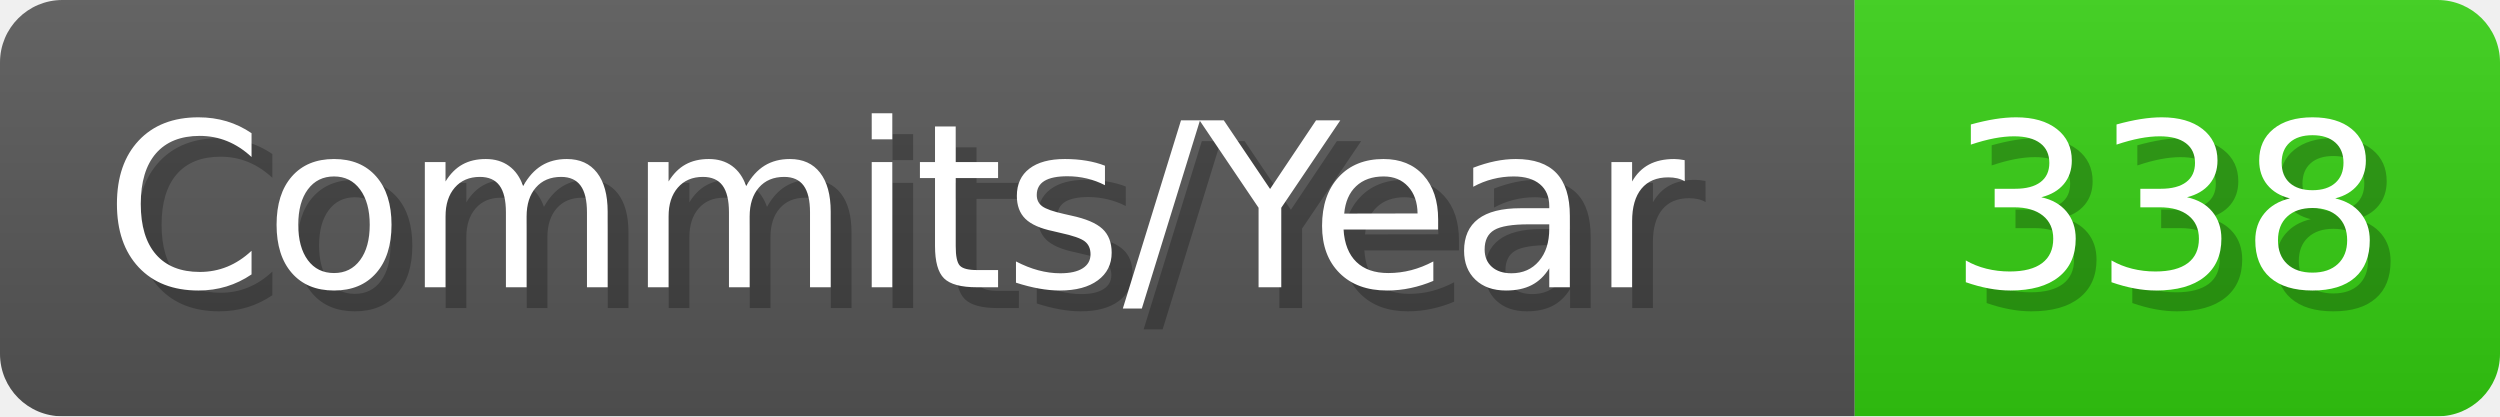
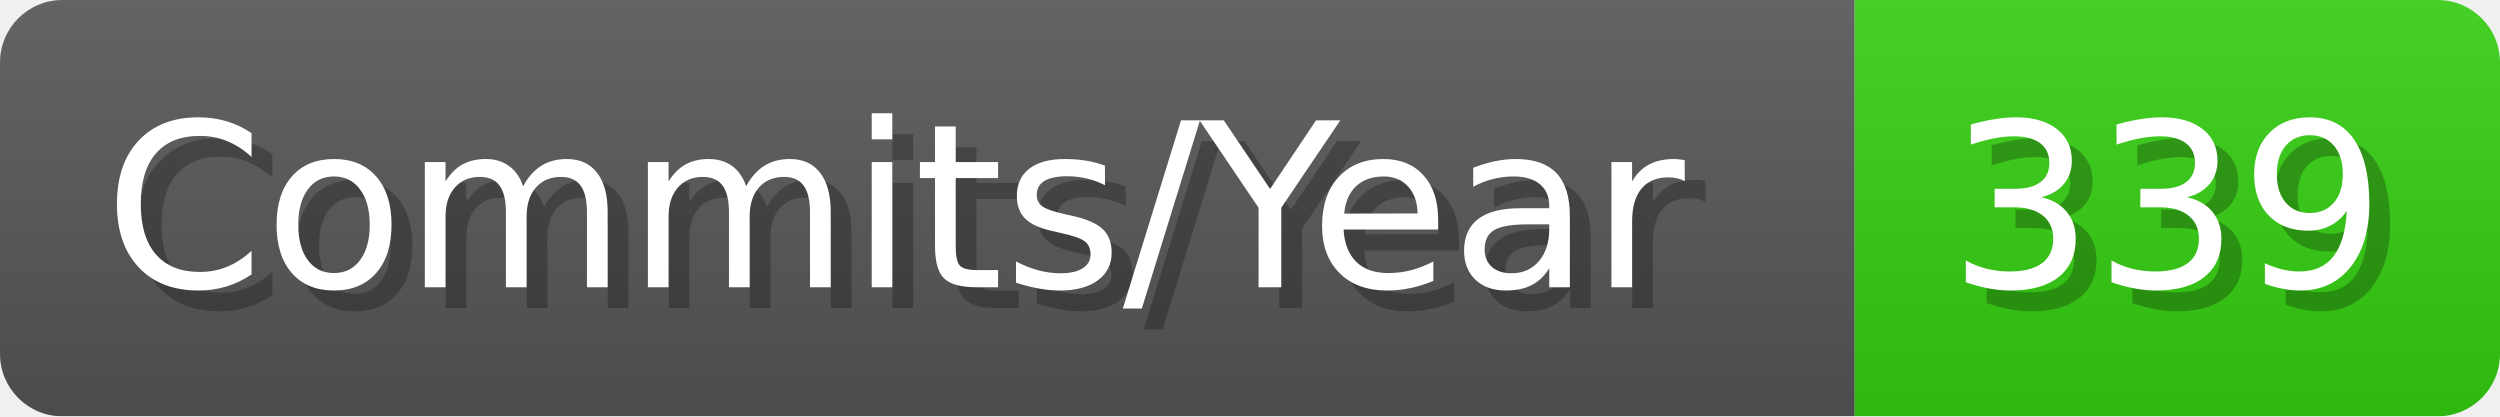
- <svg xmlns="http://www.w3.org/2000/svg" width="120.1" height="20" viewBox="0 0 1201 200" role="img" aria-label="Commits/Year: 338">
+ <svg xmlns="http://www.w3.org/2000/svg" width="120.1" height="20" viewBox="0 0 1201 200" role="img" aria-label="Commits/Year: 339">
  <linearGradient id="aUPdi" x2="0" y2="100%">
    <stop offset="0" stop-opacity=".1" stop-color="#EEE" />
    <stop offset="1" stop-opacity=".1" />
  </linearGradient>
  <mask id="WfAiQ">
    <rect width="1201" height="200" rx="30" fill="#FFF" />
  </mask>
  <g mask="url(#WfAiQ)">
    <rect width="891" height="200" fill="#555" />
    <rect width="310" height="200" fill="#3C1" x="891" />
    <rect width="1201" height="200" fill="url(#aUPdi)" />
  </g>
  <g aria-hidden="true" fill="#fff" text-anchor="start" font-family="Verdana,DejaVu Sans,sans-serif" font-size="110">
    <text x="60" y="148" textLength="791" fill="#000" opacity="0.25">Commits/Year</text>
    <text x="50" y="138" textLength="791">Commits/Year</text>
-     <text x="946" y="148" textLength="210" fill="#000" opacity="0.25">338</text>
-     <text x="936" y="138" textLength="210">338</text>
+     <text x="946" y="148" textLength="210" fill="#000" opacity="0.25">339</text>
+     <text x="936" y="138" textLength="210">339</text>
  </g>
</svg>
